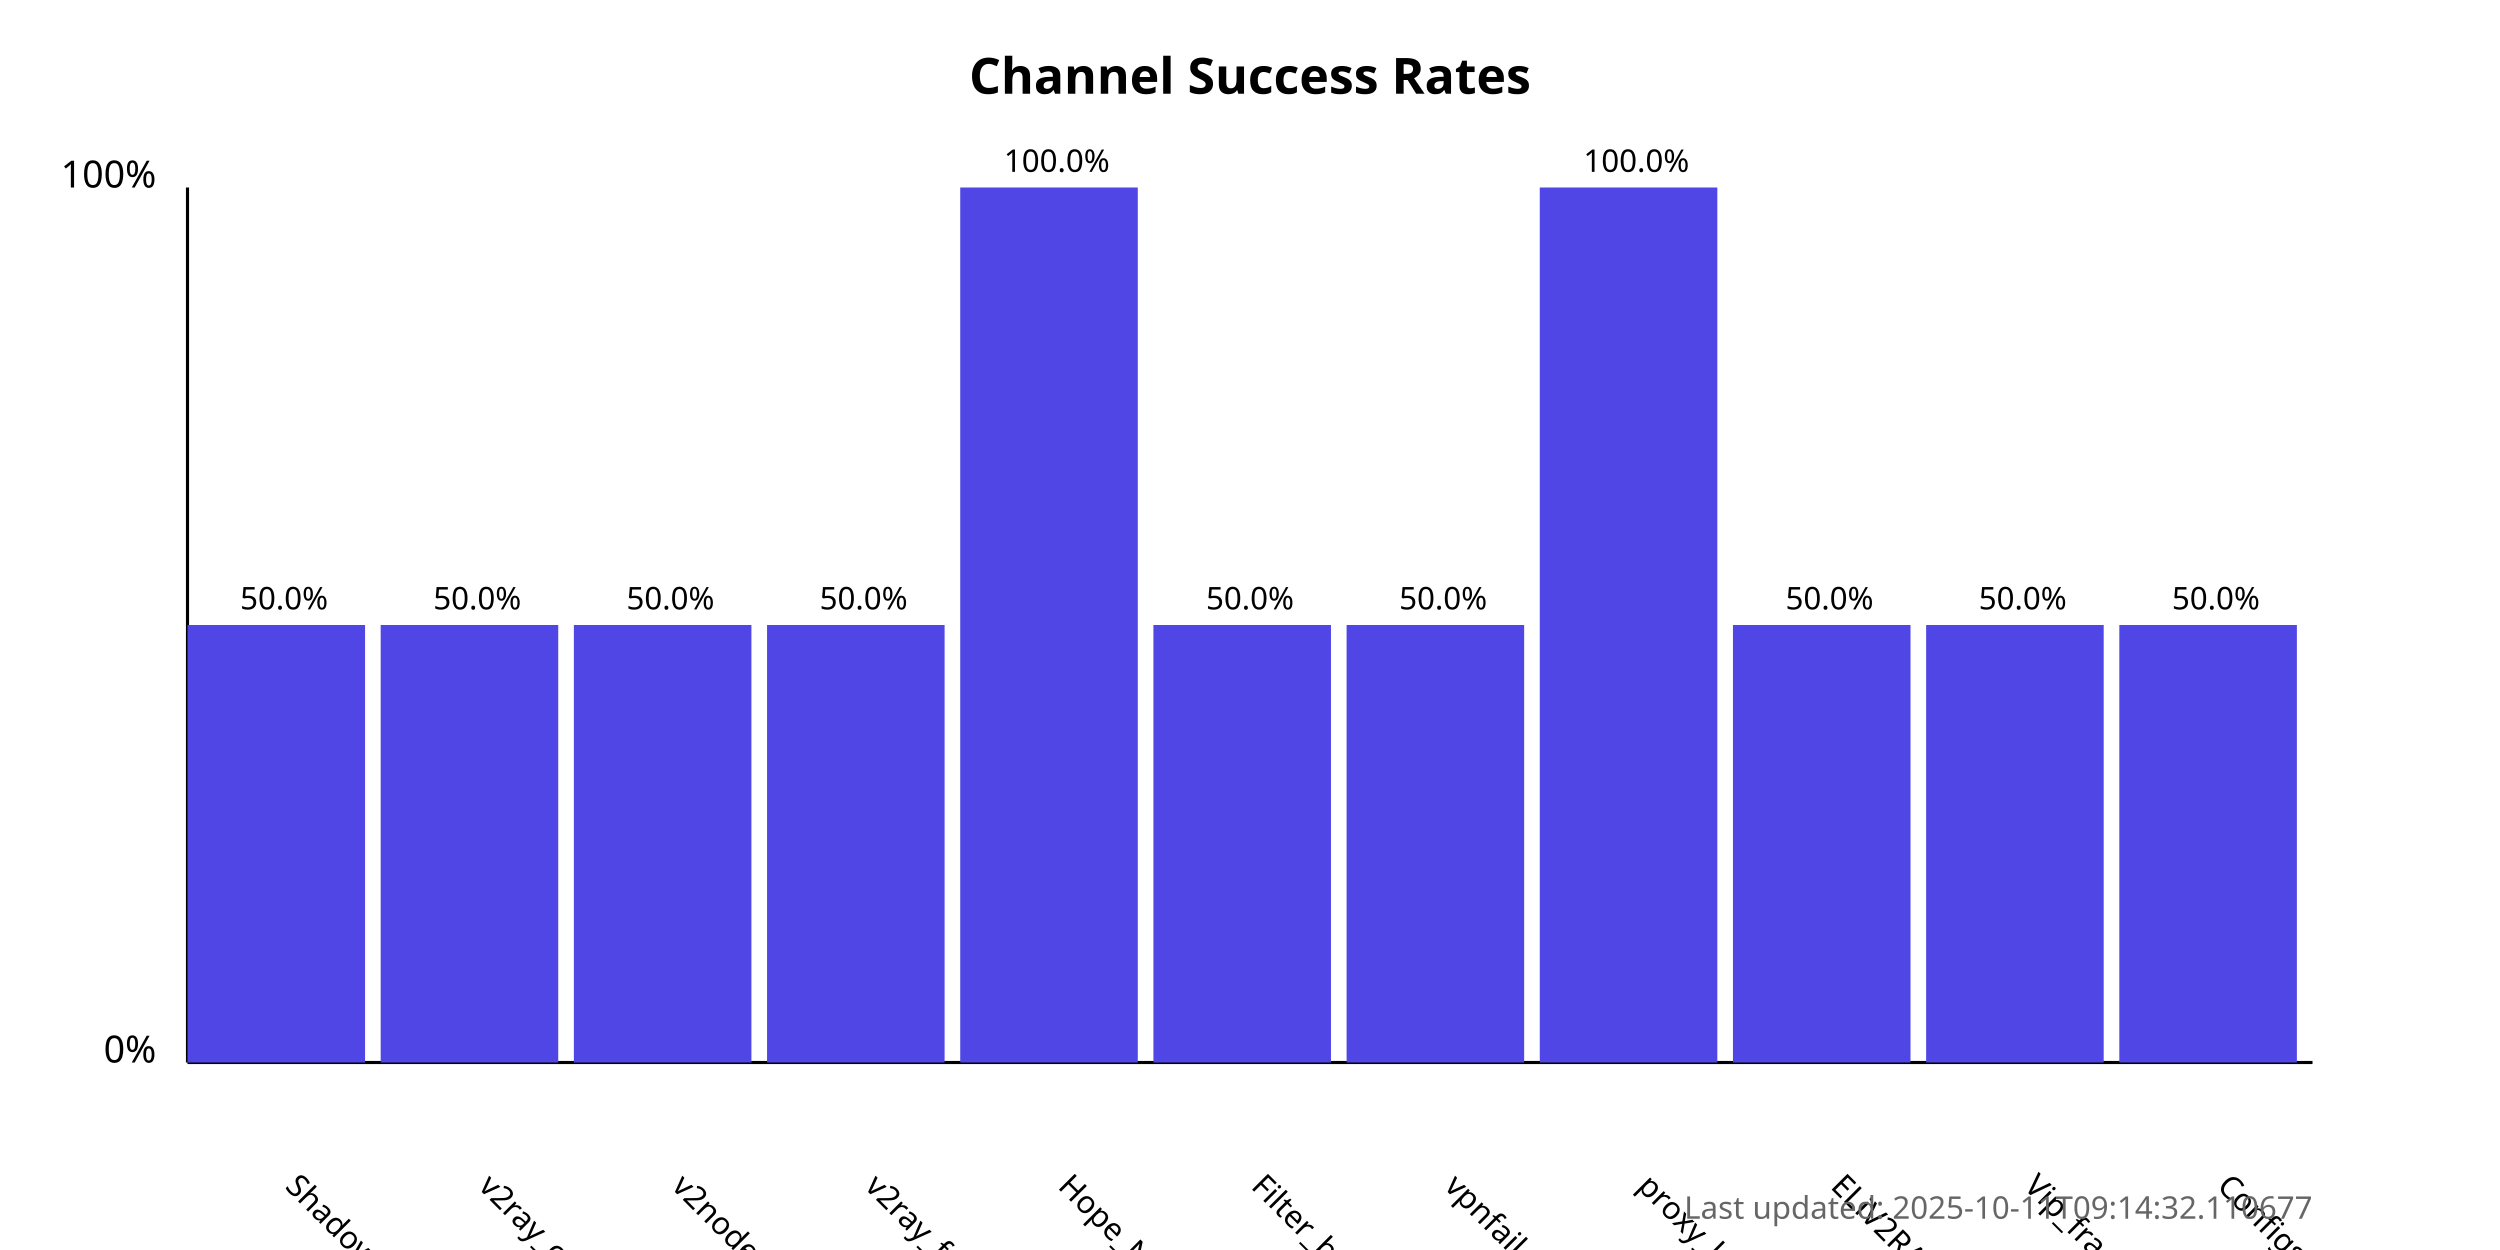
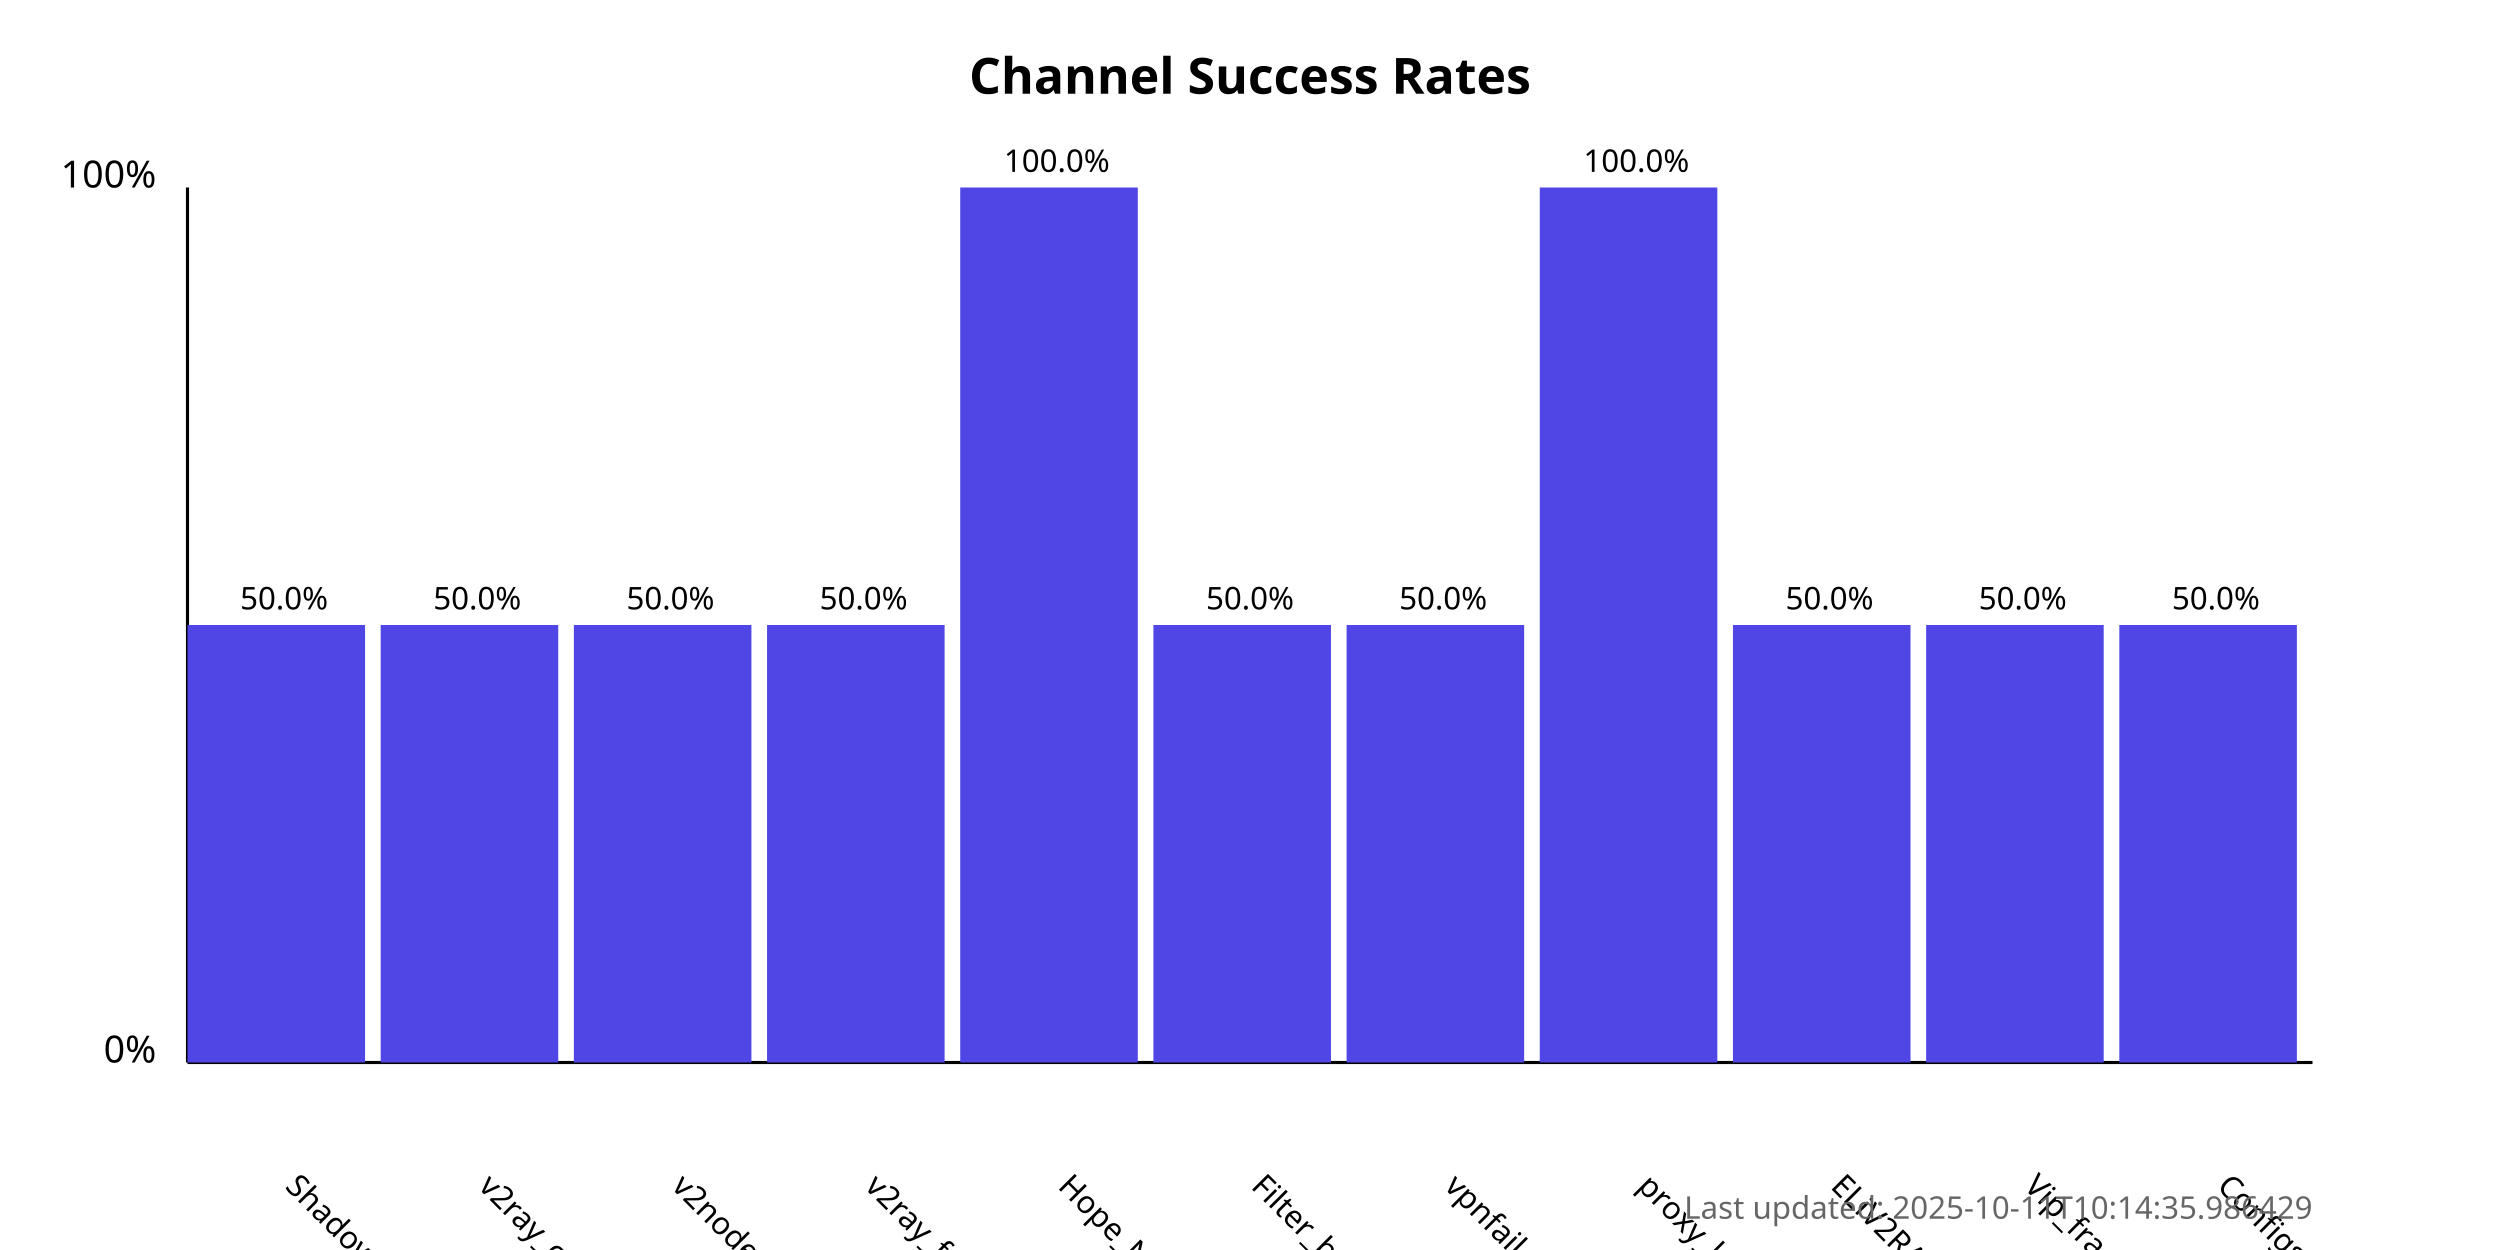
<svg xmlns="http://www.w3.org/2000/svg" width="800" height="400">
  <style>
            .chart-title { font: bold 16px sans-serif; }
            .axis-label { font: 12px sans-serif; }
            .tick-label { font: 10px sans-serif; }
            .bar { fill: #4f46e5; }
            .bar:hover { fill: #6366f1; }
            .timestamp { font: 10px sans-serif; fill: #666; }
        </style>
  <text x="400.0" y="30" text-anchor="middle" class="chart-title">
            Channel Success Rates
        </text>
  <line x1="60" y1="340" x2="60" y2="60" stroke="black" stroke-width="1" />
  <line x1="60" y1="340" x2="740" y2="340" stroke="black" stroke-width="1" />
  <text x="50" y="340" text-anchor="end" class="axis-label">0%</text>
  <text x="50" y="60" text-anchor="end" class="axis-label">100%</text>
  <g>
    <rect x="60" y="200.0" width="56.818" height="140.0" class="bar" />
    <text x="90.909" y="380" transform="rotate(45, 90.90909, 380)" text-anchor="start" class="tick-label">
                ShadowProxy66
            </text>
    <text x="90.909" y="195.0" text-anchor="middle" class="tick-label">
                50.0%
            </text>
  </g>
  <g>
    <rect x="121.818" y="200.0" width="56.818" height="140.0" class="bar" />
    <text x="152.727" y="380" transform="rotate(45, 152.7273, 380)" text-anchor="start" class="tick-label">
                v2ray_configs_pool
            </text>
    <text x="152.727" y="195.0" text-anchor="middle" class="tick-label">
                50.0%
            </text>
  </g>
  <g>
    <rect x="183.636" y="200.0" width="56.818" height="140.0" class="bar" />
    <text x="214.545" y="380" transform="rotate(45, 214.5455, 380)" text-anchor="start" class="tick-label">
                v2nodes
            </text>
    <text x="214.545" y="195.0" text-anchor="middle" class="tick-label">
                50.0%
            </text>
  </g>
  <g>
    <rect x="245.455" y="200.0" width="56.818" height="140.0" class="bar" />
    <text x="276.364" y="380" transform="rotate(45, 276.3636, 380)" text-anchor="start" class="tick-label">
                v2ray_free_conf
            </text>
    <text x="276.364" y="195.0" text-anchor="middle" class="tick-label">
                50.0%
            </text>
  </g>
  <g>
    <rect x="307.273" y="60.0" width="56.818" height="280.0" class="bar" />
    <text x="338.182" y="380" transform="rotate(45, 338.1818, 380)" text-anchor="start" class="tick-label">
                Hope_Net
            </text>
    <text x="338.182" y="55.0" text-anchor="middle" class="tick-label">
                100.0%
            </text>
  </g>
  <g>
    <rect x="369.091" y="200.0" width="56.818" height="140.0" class="bar" />
    <text x="400.0" y="380" transform="rotate(45, 400.0, 380)" text-anchor="start" class="tick-label">
                Filter_breaker
            </text>
    <text x="400.0" y="195.0" text-anchor="middle" class="tick-label">
                50.0%
            </text>
  </g>
  <g>
    <rect x="430.909" y="200.0" width="56.818" height="140.0" class="bar" />
    <text x="461.818" y="380" transform="rotate(45, 461.8182, 380)" text-anchor="start" class="tick-label">
                vpnfail_vless
            </text>
    <text x="461.818" y="195.0" text-anchor="middle" class="tick-label">
                50.0%
            </text>
  </g>
  <g>
    <rect x="492.727" y="60.0" width="56.818" height="280.0" class="bar" />
    <text x="523.636" y="380" transform="rotate(45, 523.6364, 380)" text-anchor="start" class="tick-label">
                proxy_kafee
            </text>
    <text x="523.636" y="55.0" text-anchor="middle" class="tick-label">
                100.0%
            </text>
  </g>
  <g>
    <rect x="554.545" y="200.0" width="56.818" height="140.0" class="bar" />
    <text x="585.455" y="380" transform="rotate(45, 585.4545, 380)" text-anchor="start" class="tick-label">
                ELiV2RAY
            </text>
    <text x="585.455" y="195.0" text-anchor="middle" class="tick-label">
                50.0%
            </text>
  </g>
  <g>
    <rect x="616.364" y="200.0" width="56.818" height="140.0" class="bar" />
    <text x="647.273" y="380" transform="rotate(45, 647.2727, 380)" text-anchor="start" class="tick-label">
                Vip_fragment_v2ray
            </text>
    <text x="647.273" y="195.0" text-anchor="middle" class="tick-label">
                50.0%
            </text>
  </g>
  <g>
    <rect x="678.182" y="200.0" width="56.818" height="140.0" class="bar" />
    <text x="709.091" y="380" transform="rotate(45, 709.0909, 380)" text-anchor="start" class="tick-label">
                ConfigsHubPlus
            </text>
    <text x="709.091" y="195.0" text-anchor="middle" class="tick-label">
                50.0%
            </text>
  </g>
  <text x="740" y="390" text-anchor="end" class="timestamp">
-             Last updated: 2025-10-11T09:14:32.110677
+             Last updated: 2025-10-11T10:14:35.986429
        </text>
</svg>
